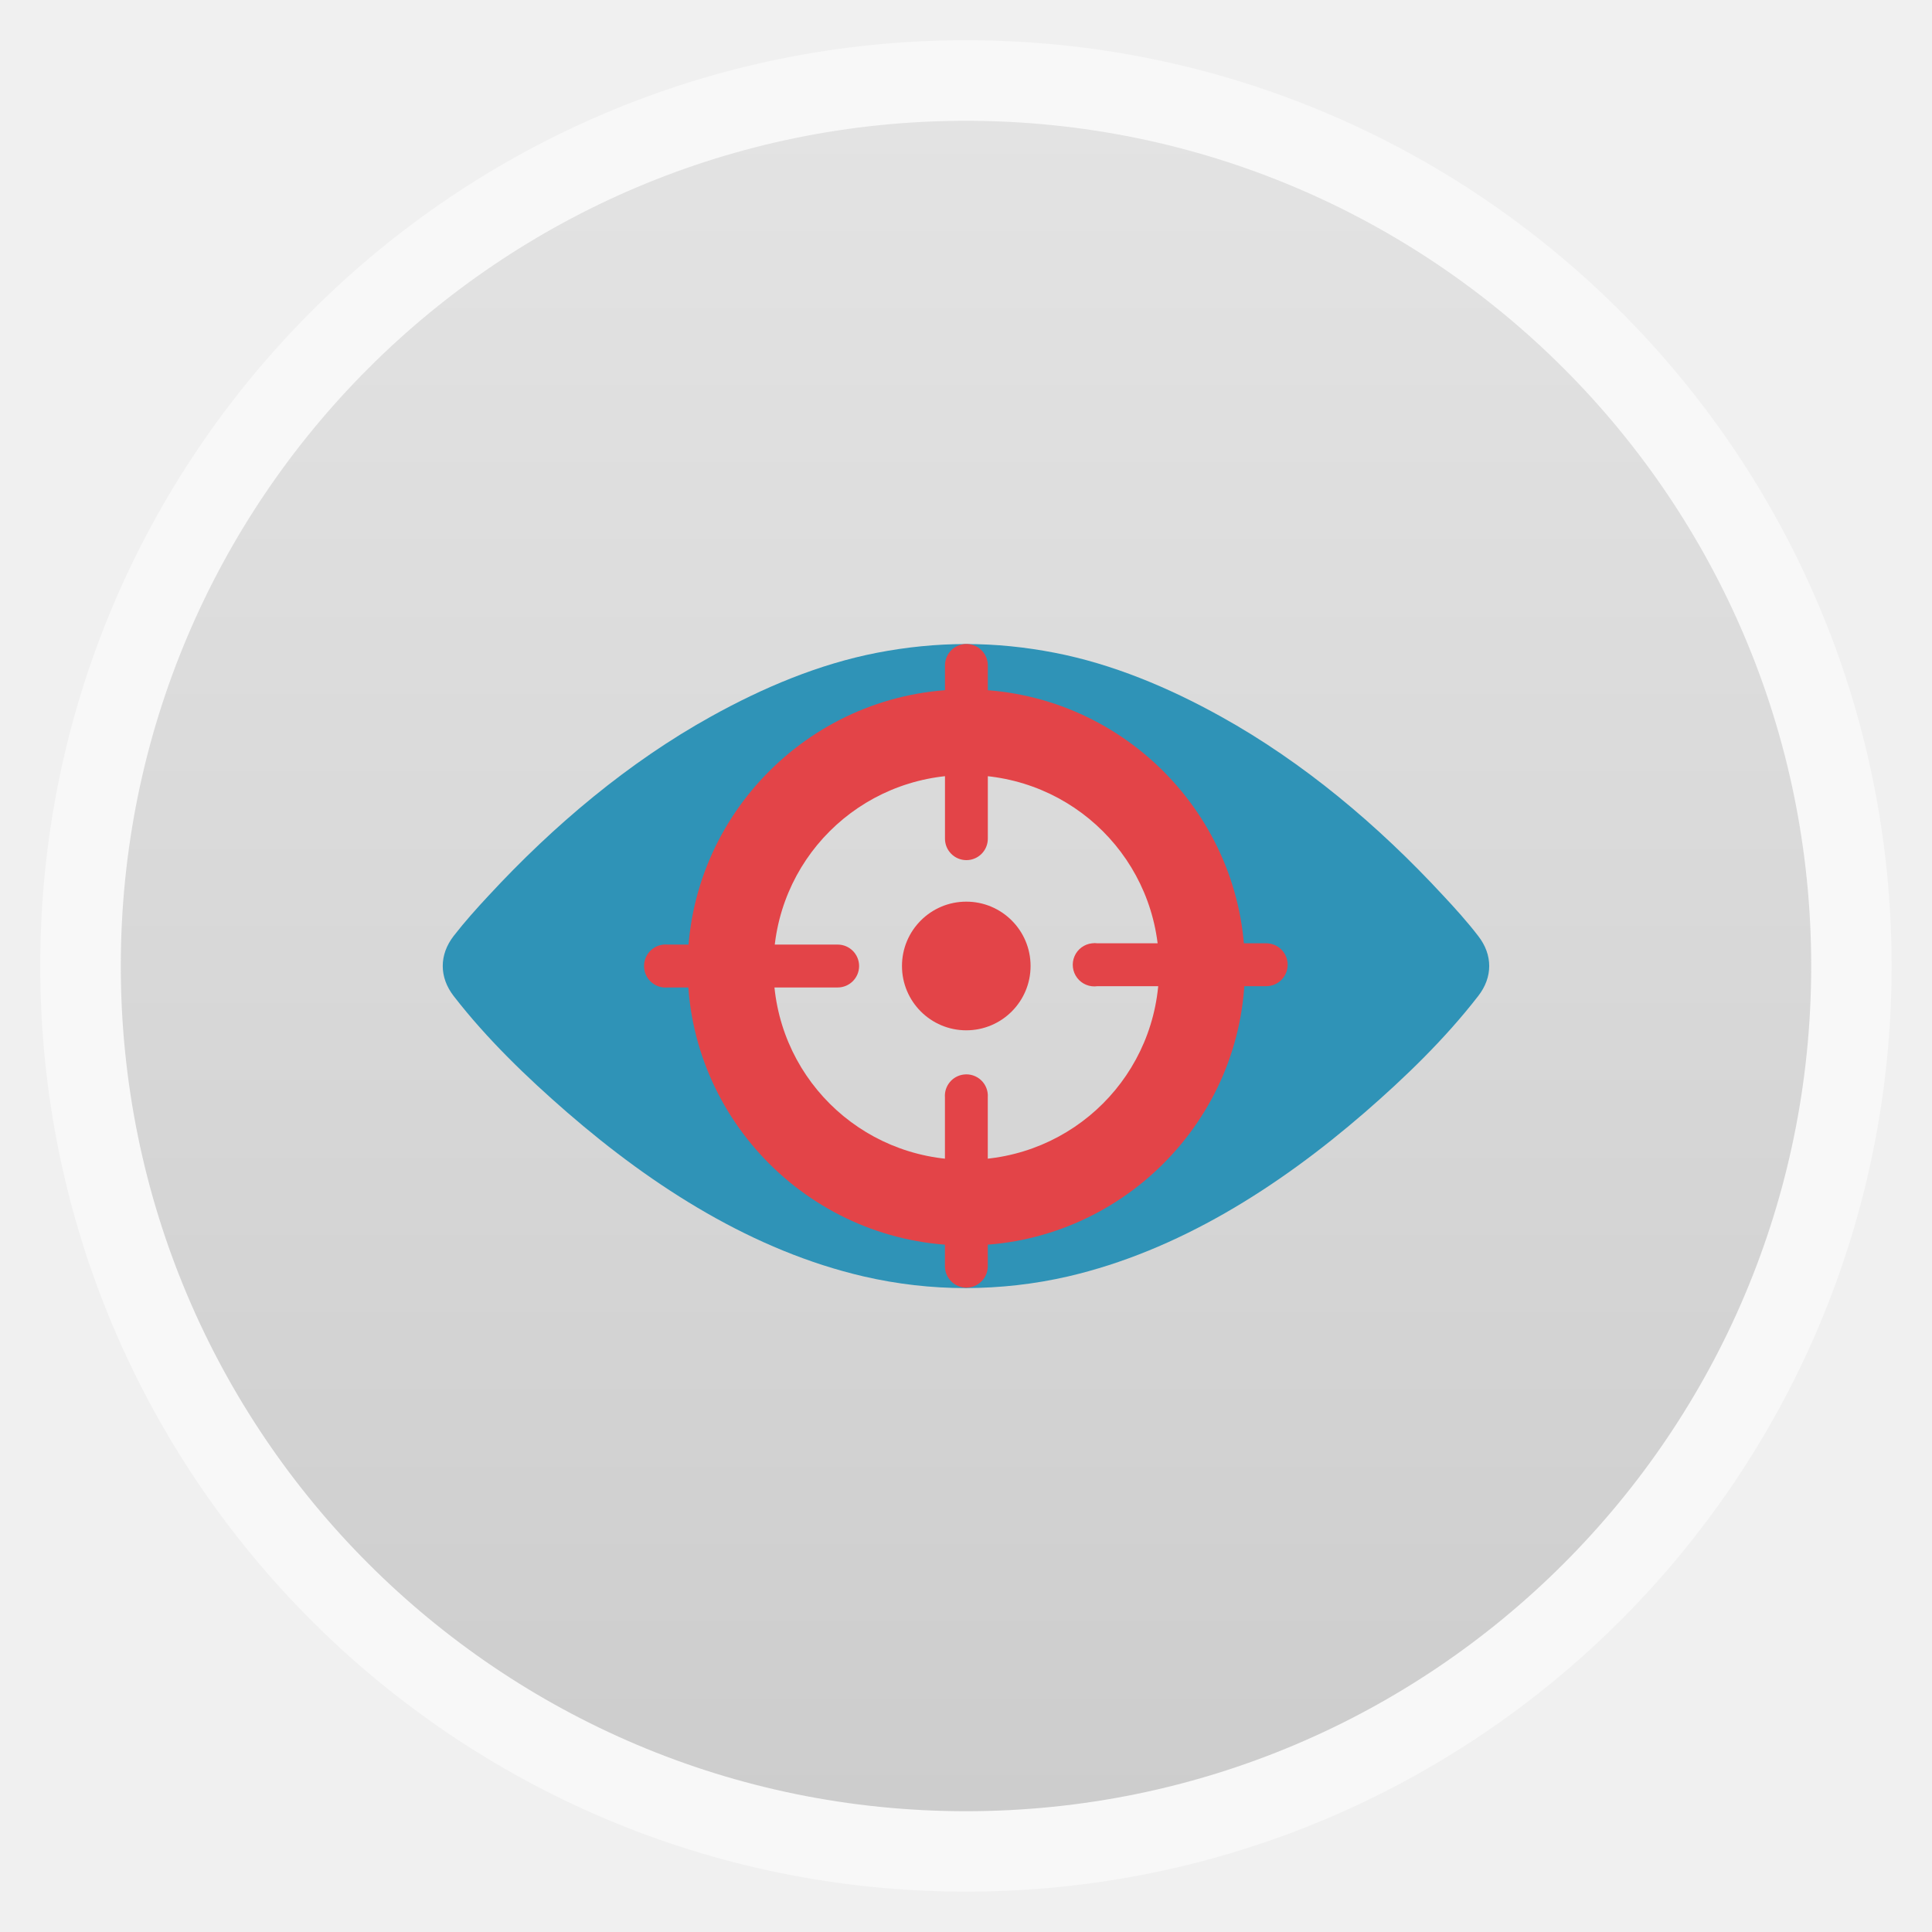
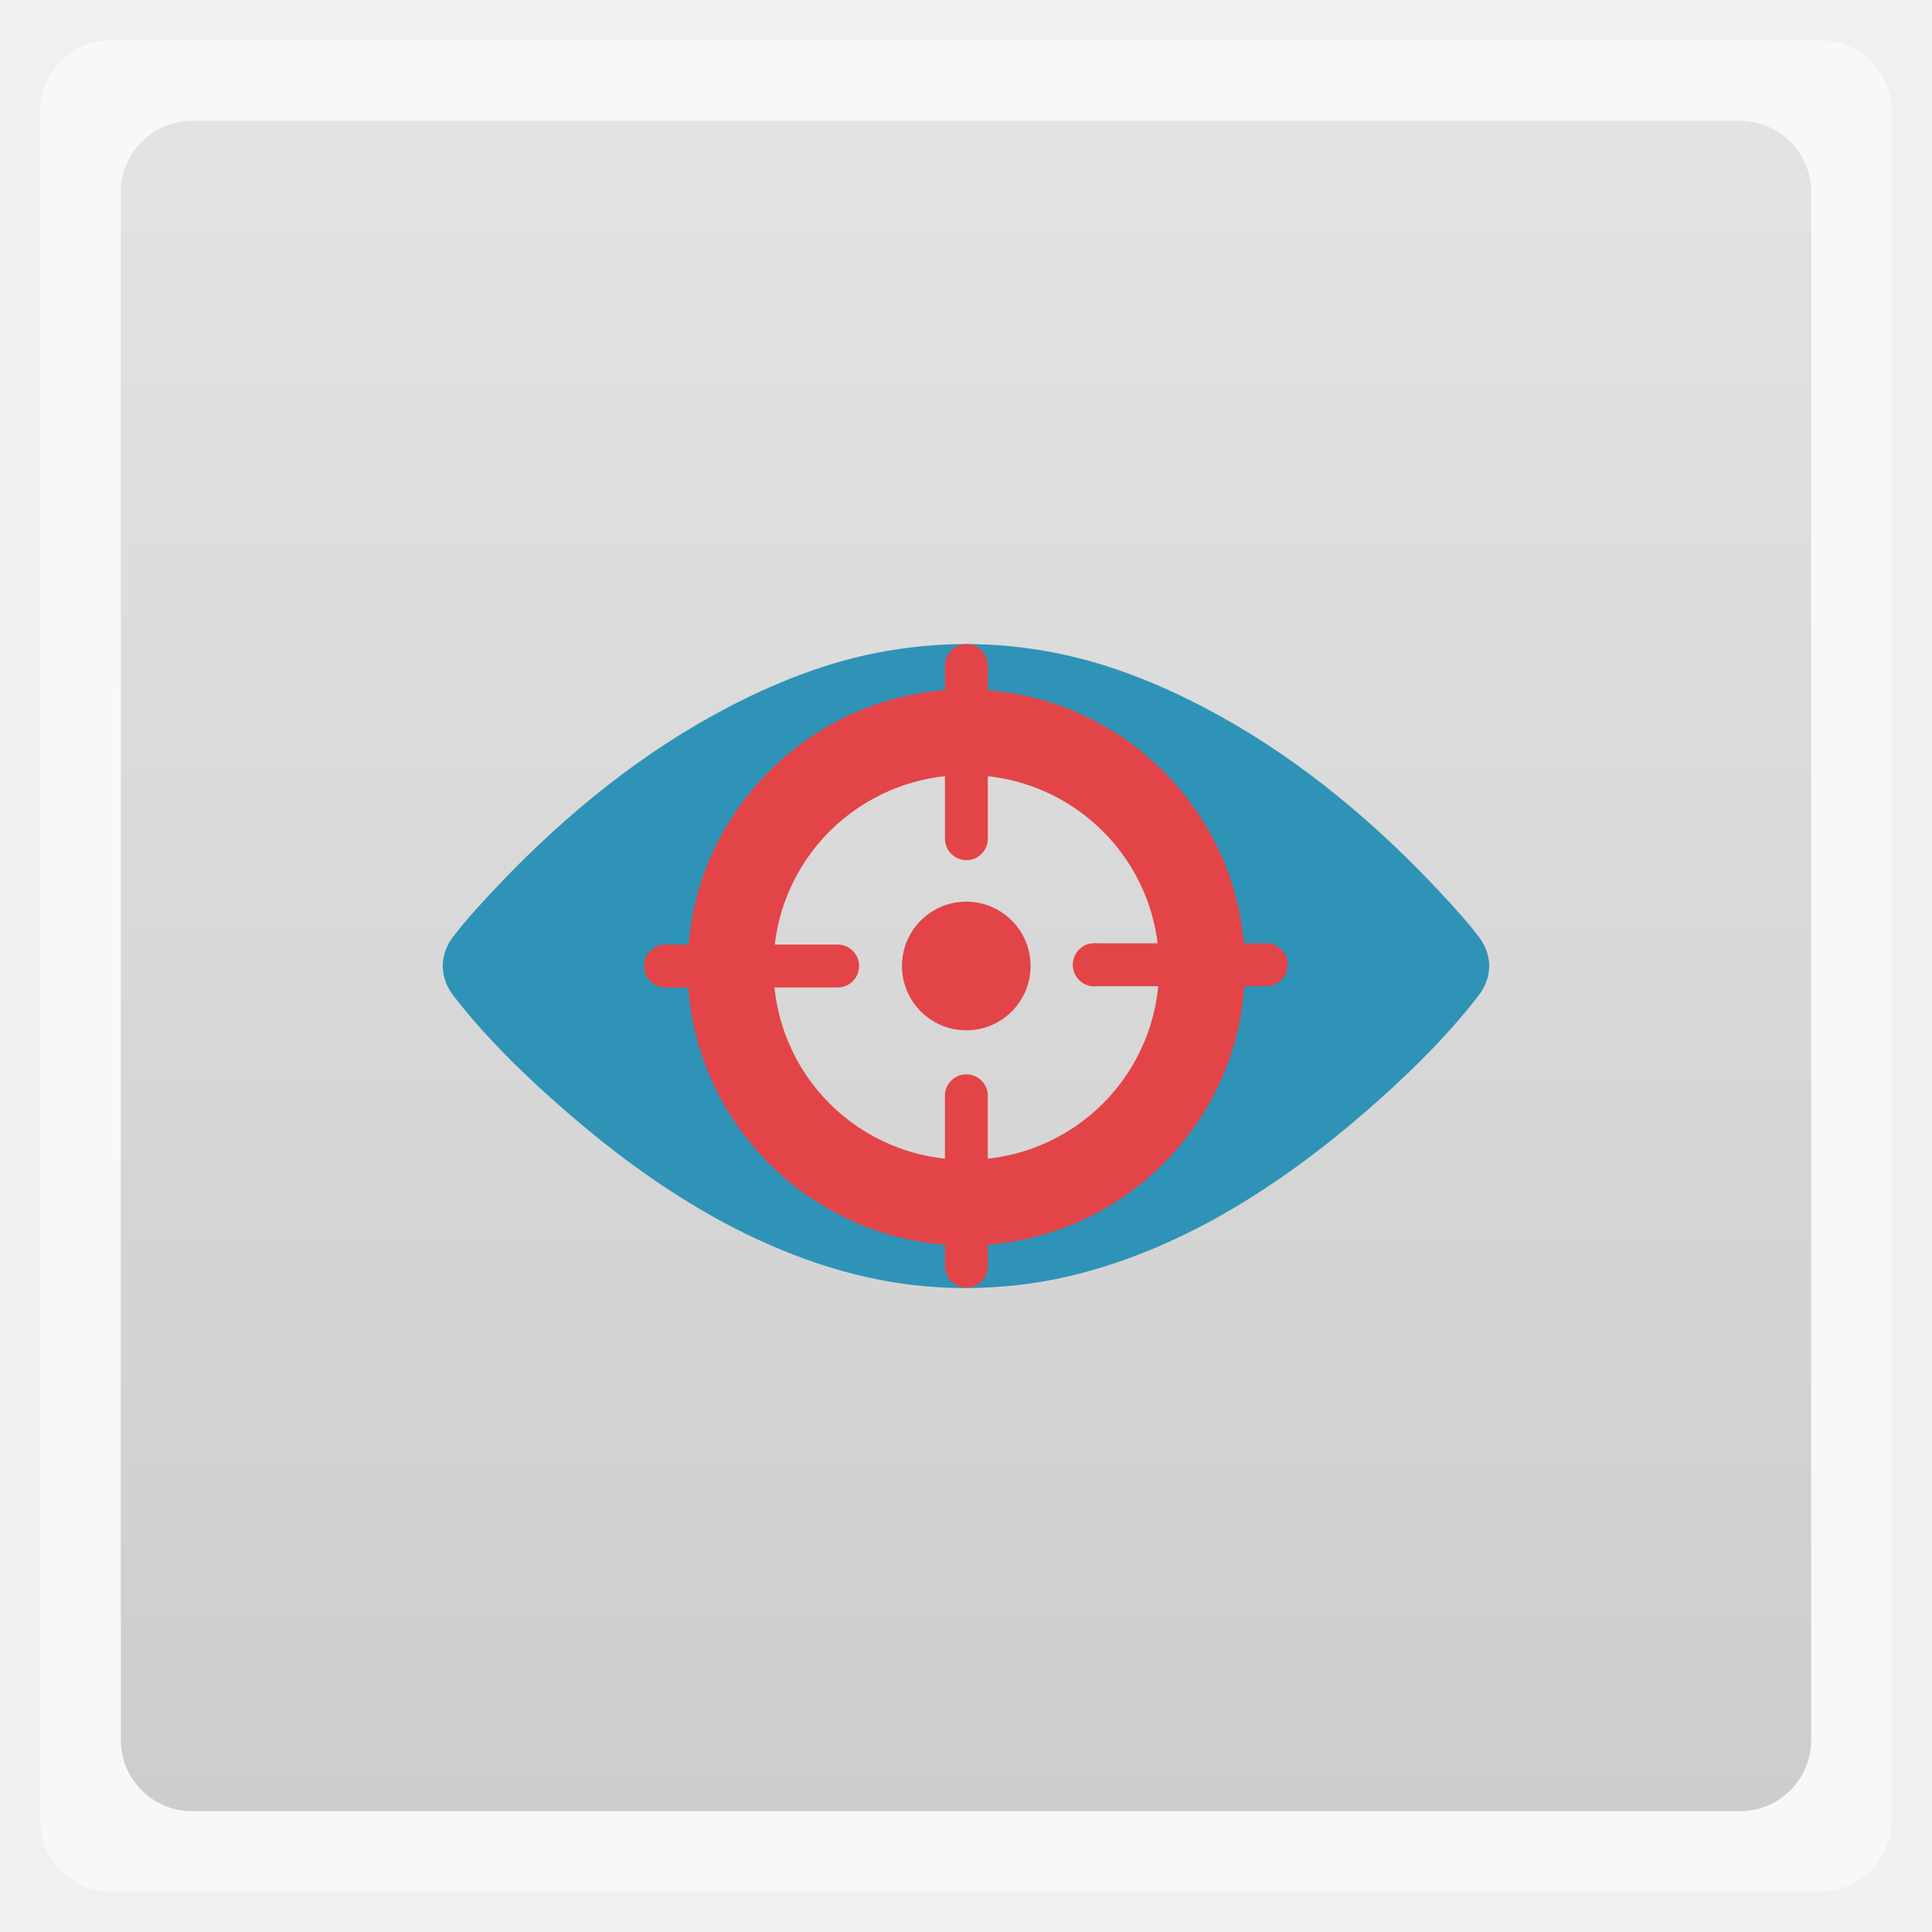
<svg xmlns="http://www.w3.org/2000/svg" xmlns:xlink="http://www.w3.org/1999/xlink" width="48" viewBox="0 0 13.547 13.547" height="48">
  <defs>
    <linearGradient id="0">
      <stop stop-color="#cdcdcd" />
      <stop offset="1" stop-color="#e3e3e3" />
    </linearGradient>
    <linearGradient xlink:href="#0" id="1" gradientUnits="userSpaceOnUse" gradientTransform="matrix(1.10525,0,0,1.10525,-134.2787,-295.7618)" y1="279.1" x2="0" y2="268.33" />
  </defs>
-   <rect height="12.982" rx="6.491" y="0.282" x="0.282" width="12.982" opacity="0.5" fill="#ffffff" fill-rule="evenodd" />
-   <rect height="11.853" rx="5.927" y="0.847" x="0.847" width="11.853" fill="url(#1)" fill-rule="evenodd" />
+   <rect height="12.982" rx="0.5" y="0.282" x="0.282" width="12.982" opacity="0.5" fill="#ffffff" fill-rule="evenodd" />
+   <rect height="11.853" rx="0.5" y="0.847" x="0.847" width="11.853" fill="url(#1)" fill-rule="evenodd" />
  <path d="M 10.365,6.563 C 10.289,6.464 10.204,6.37 10.119,6.279 9.662,5.785 9.137,5.344 8.562,5.025 8.195,4.821 7.802,4.656 7.395,4.577 7.188,4.537 6.985,4.516 6.772,4.516 6.565,4.516 6.357,4.537 6.15,4.577 5.743,4.656 5.351,4.821 4.984,5.025 4.409,5.344 3.884,5.785 3.427,6.279 3.342,6.37 3.258,6.464 3.181,6.563 c -0.102,0.132 -0.102,0.289 0,0.421 0.234,0.302 0.513,0.57 0.796,0.816 0.61,0.529 1.308,0.971 2.078,1.15 0.238,0.055 0.477,0.082 0.717,0.082 C 7.014,9.031 7.252,9.005 7.49,8.95 8.26,8.771 8.959,8.329 9.57,7.8 9.853,7.554 10.131,7.286 10.365,6.984 10.468,6.852 10.468,6.695 10.365,6.563 z M 6.772,8.31 C 5.993,8.309 5.362,7.621 5.362,6.773 c 0,-0.848 0.631,-1.535 1.409,-1.537 0.786,0.002 1.409,0.689 1.409,1.537 1.43e-5,0.848 -0.624,1.535 -1.409,1.537 z" fill="#2f93b7" />
  <g transform="matrix(0.3010753,0,0,0.3007344,-49.97125,-238.1775)" fill="#e34448" color="#000000">
    <path d="m 188.48,808.06 c -3.573,0 -6.49,2.914 -6.49,6.483 0,3.569 2.918,6.483 6.49,6.483 3.573,0 6.49,-2.914 6.49,-6.483 0,-3.569 -2.918,-6.483 -6.49,-6.483 z m 0,1.997 c 2.492,0 4.491,1.997 4.491,4.486 0,2.489 -1.999,4.486 -4.491,4.486 -2.492,0 -4.491,-1.997 -4.491,-4.486 0,-2.489 1.999,-4.486 4.491,-4.486 z" />
    <path d="m 191.41,813.98 a 0.503,0.504 0 1 0 0.125,1 h 3.931 a 0.499,0.5 0 1 0 0,-1 h -3.931 a 0.499,0.5 0 0 0 -0.125,0 z" />
    <path d="m 181.43,814.01 a 0.501,0.502 0 1 0 0.093,1 h 3.962 a 0.499,0.5 0 1 0 0,-1 h -3.962 a 0.499,0.5 0 0 0 -0.093,0 z" />
    <path d="m 188.39,807.01 a 0.499,0.5 0 0 0 -0.406,0.5 v 4.031 a 0.499,0.5 0 1 0 0.998,0 V 807.51 a 0.499,0.5 0 0 0 -0.593,-0.5 z" />
    <path d="m 188.42,817.04 a 0.499,0.5 0 0 0 -0.437,0.531 v 3.938 a 0.499,0.5 0 1 0 0.998,0 v -3.938 A 0.499,0.5 0 0 0 188.42,817.04 z" />
    <path transform="matrix(1.4975,0,0,1.5,326.25,97.509)" d="m -91,478 a 1,1 0 1 1 -2,0 1,1 0 1 1 2,0 z" />
  </g>
</svg>
